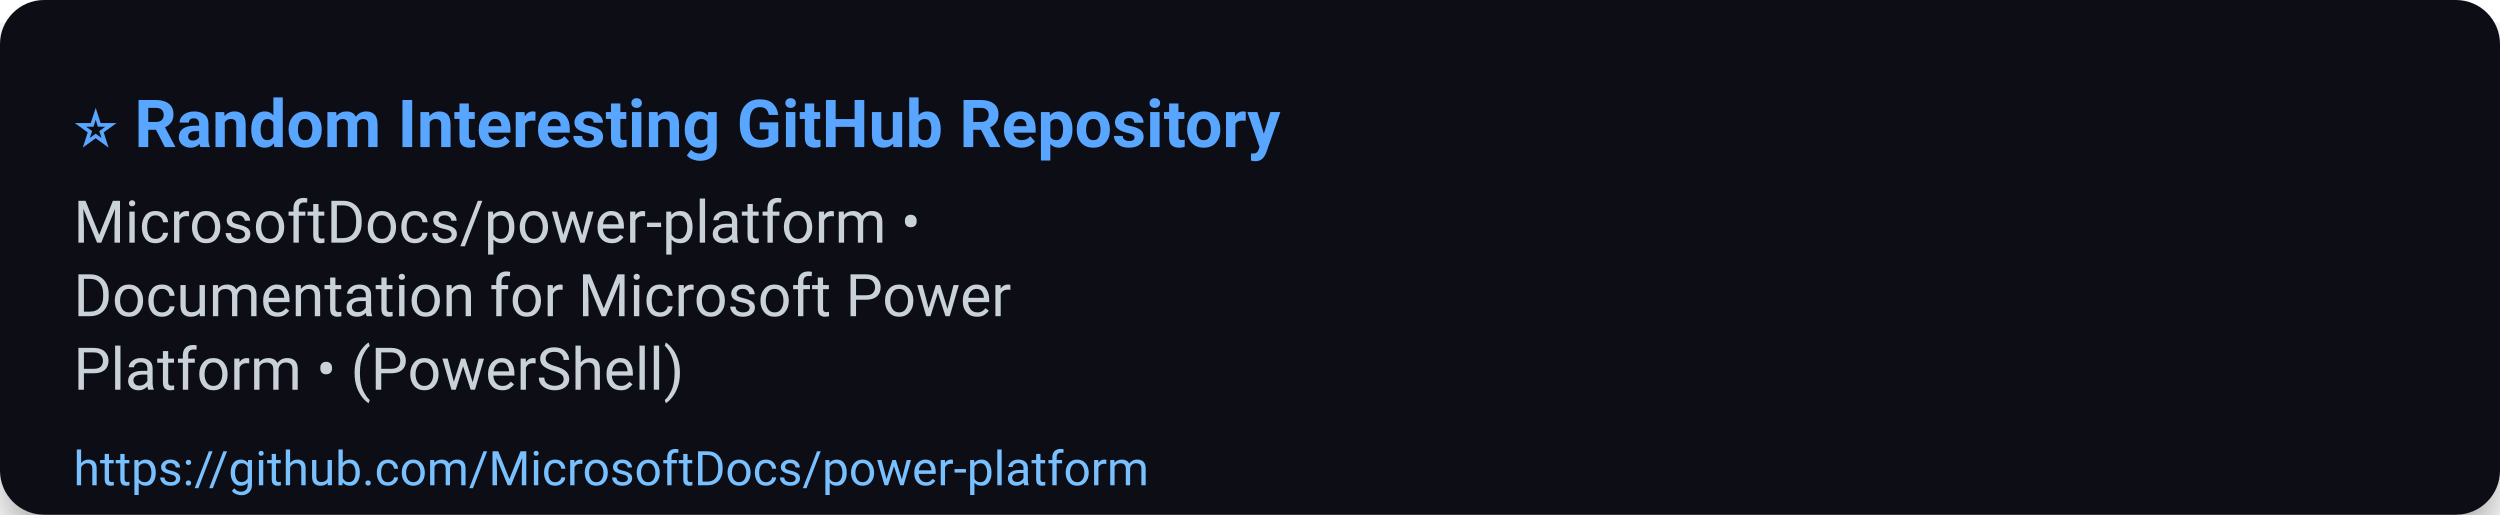
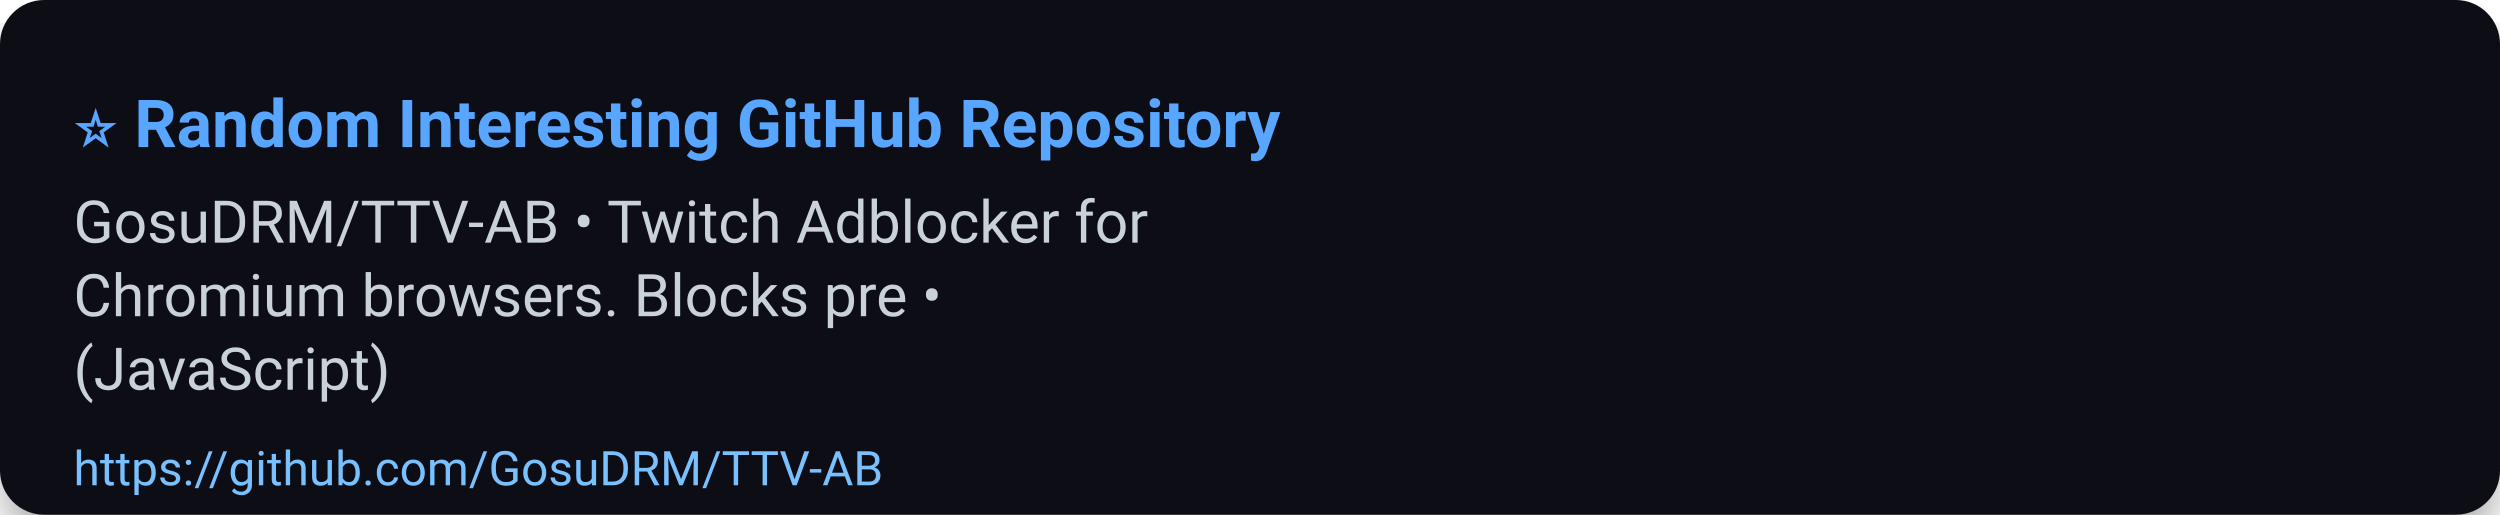
<svg xmlns="http://www.w3.org/2000/svg" width="680" height="140" viewBox="0 0 680 140" role="img" aria-label="⭐ Random Interesting GitHub Repository">
  <defs>
    <filter id="shadow" x="-50%" y="-50%" width="200%" height="200%">
      <feDropShadow dx="0" dy="6" stdDeviation="8" flood-color="#000" flood-opacity="0.45" />
    </filter>
  </defs>
  <rect width="100%" height="100%" rx="12" fill="#0d1117" filter="url(#shadow)" />
  <g>
    <text x="20" y="40" font-size="18" font-family="Segoe UI, Roboto, Arial, sans-serif" font-weight="700" fill="#58a6ff">⭐ Random Interesting GitHub Repository</text>
-     <text x="20" y="66" font-size="16" font-family="Segoe UI, Roboto, Arial, sans-serif" fill="#c9d1d9">MicrosoftDocs/power-platform •</text>
-     <text x="20" y="86" font-size="16" font-family="Segoe UI, Roboto, Arial, sans-serif" fill="#c9d1d9">Documentation for Microsoft Power</text>
-     <text x="20" y="106" font-size="16" font-family="Segoe UI, Roboto, Arial, sans-serif" fill="#c9d1d9">Platform • (PowerShell)</text>
-     <a href="https://github.com/MicrosoftDocs/power-platform">
-       <text x="20" y="132" font-size="13" font-family="Segoe UI, Roboto, Arial, sans-serif" fill="#79c0ff">https://github.com/MicrosoftDocs/power-platform</text>
+     <text x="20" y="66" font-size="16" font-family="Segoe UI, Roboto, Arial, sans-serif" fill="#c9d1d9">GosuDRM/TTV-AB • Twitch Adblocker for</text>
+     <text x="20" y="86" font-size="16" font-family="Segoe UI, Roboto, Arial, sans-serif" fill="#c9d1d9">Chromium browsers. Blocks pre •</text>
+     <text x="20" y="106" font-size="16" font-family="Segoe UI, Roboto, Arial, sans-serif" fill="#c9d1d9">(JavaScript)</text>
+     <a href="https://github.com/GosuDRM/TTV-AB">
+       <text x="20" y="132" font-size="13" font-family="Segoe UI, Roboto, Arial, sans-serif" fill="#79c0ff">https://github.com/GosuDRM/TTV-AB</text>
    </a>
  </g>
  <rect x="0" y="112" width="680" height="28" fill-opacity="0" />
</svg>
